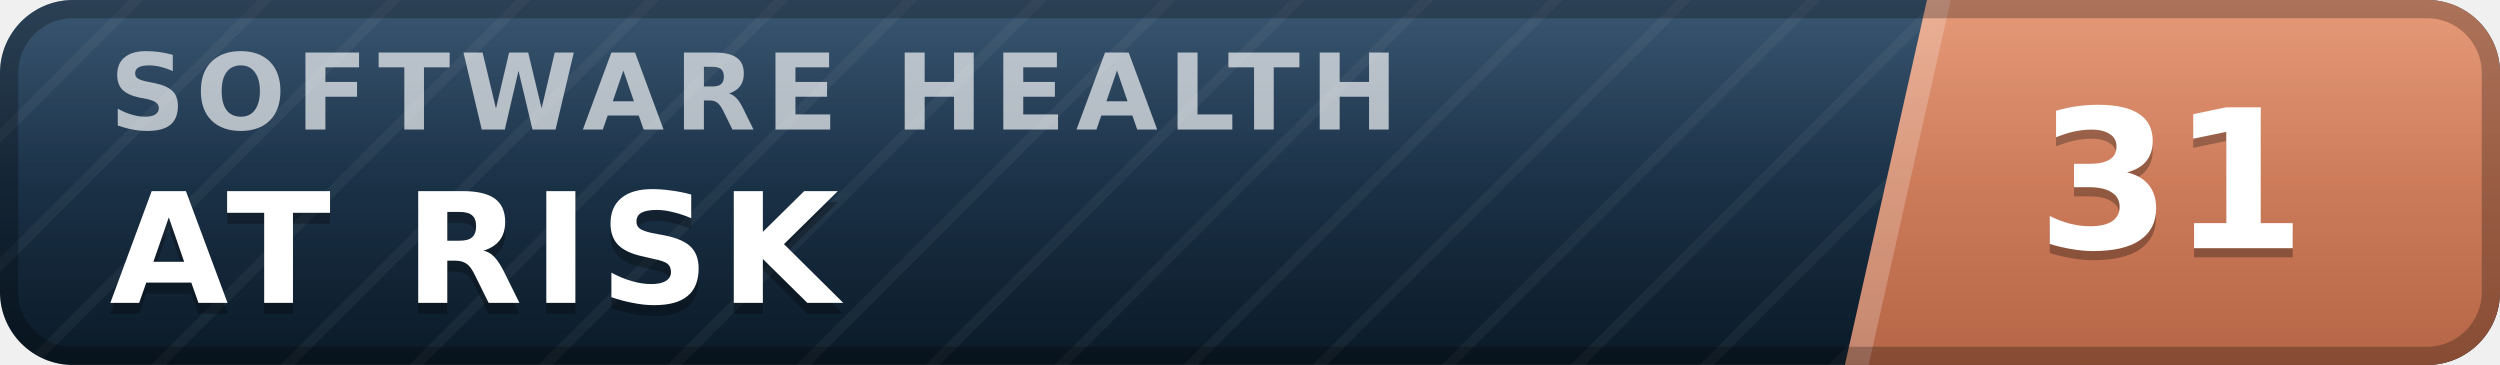
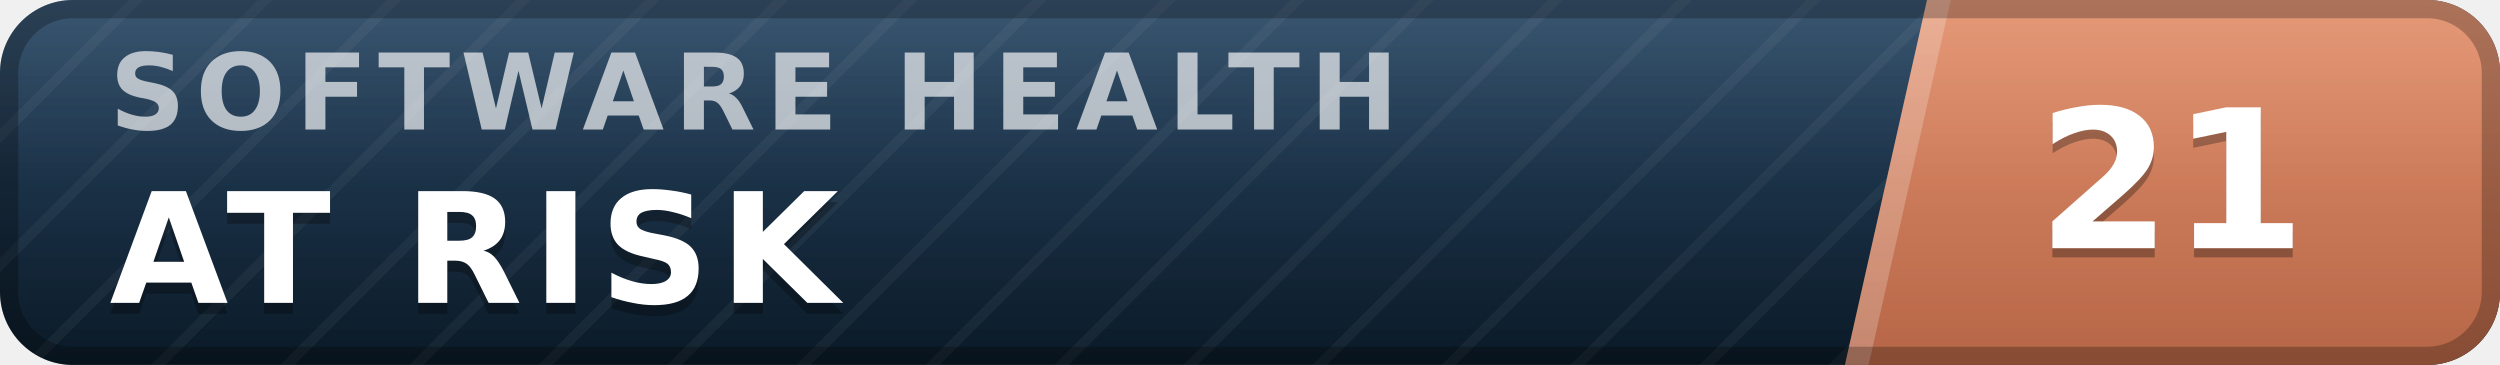
- <svg xmlns="http://www.w3.org/2000/svg" width="137" height="20" viewBox="0 0 137 20" role="img" aria-label="inspect.software software health index 31 of 100, at risk" font-family="Verdana,DejaVu Sans,Geneva,sans-serif">
+ <svg xmlns="http://www.w3.org/2000/svg" width="137" height="20" viewBox="0 0 137 20" role="img" aria-label="inspect.software software health index 21 of 100, at risk" font-family="Verdana,DejaVu Sans,Geneva,sans-serif">
  <defs>
    <linearGradient id="plate" x1="0" y1="0" x2="0" y2="1">
      <stop offset="0" stop-color="#1d3d5c" />
      <stop offset="1" stop-color="#0a1926" />
    </linearGradient>
    <linearGradient id="endplate" x1="0" y1="0" x2="0" y2="1">
      <stop offset="0" stop-color="#e18a64" />
      <stop offset="1" stop-color="#b56546" />
    </linearGradient>
    <linearGradient id="gloss" x1="0" y1="0" x2="0" y2="1">
      <stop offset="0" stop-color="#fff" stop-opacity=".13" />
      <stop offset=".5" stop-color="#fff" stop-opacity=".03" />
      <stop offset="1" stop-color="#fff" stop-opacity="0" />
    </linearGradient>
    <pattern id="guilloche" width="5" height="5" patternUnits="userSpaceOnUse" patternTransform="rotate(45)">
      <line x1="0" y1="0" x2="0" y2="5" stroke="#fff" stroke-opacity=".045" stroke-width="1.1" />
    </pattern>
    <clipPath id="rounded">
      <rect width="137" height="20" rx="4" />
    </clipPath>
  </defs>
  <g clip-path="url(#rounded)">
    <rect width="137" height="20" fill="url(#plate)" />
    <rect width="137" height="20" fill="url(#guilloche)" />
    <polygon points="105.6,0 137,0 137,20 101.1,20" fill="url(#endplate)" />
    <polygon points="105.6,0 106.9,0 102.4,20 101.1,20" fill="#fff" fill-opacity=".22" />
    <text x="6.0" y="7.1" font-size="5.8" letter-spacing="0.55" fill="#fff" fill-opacity=".66" font-weight="bold" textLength="76.3" lengthAdjust="spacing">SOFTWARE HEALTH</text>
    <text x="6.0" y="17.2" font-size="8.4" fill="#000" fill-opacity=".3" font-weight="bold" letter-spacing="0.55" textLength="43.3" lengthAdjust="spacing">AT RISK</text>
    <text x="6.0" y="16.6" font-size="8.4" fill="#fff" font-weight="bold" letter-spacing="0.55" textLength="43.3" lengthAdjust="spacing">AT RISK</text>
-     <text x="119.0" y="14.1" font-size="10.6" fill="#000" fill-opacity=".3" font-weight="bold" text-anchor="middle">31</text>
-     <text x="119.0" y="13.6" font-size="10.6" fill="#fff" font-weight="bold" text-anchor="middle">31</text>
+     <text x="119.0" y="14.1" font-size="10.6" fill="#000" fill-opacity=".3" font-weight="bold" text-anchor="middle">21</text>
+     <text x="119.0" y="13.6" font-size="10.6" fill="#fff" font-weight="bold" text-anchor="middle">21</text>
    <rect width="137" height="20" fill="url(#gloss)" />
  </g>
  <rect x=".5" y=".5" width="136" height="19" rx="3.5" fill="none" stroke="#000" stroke-opacity=".25" />
</svg>
